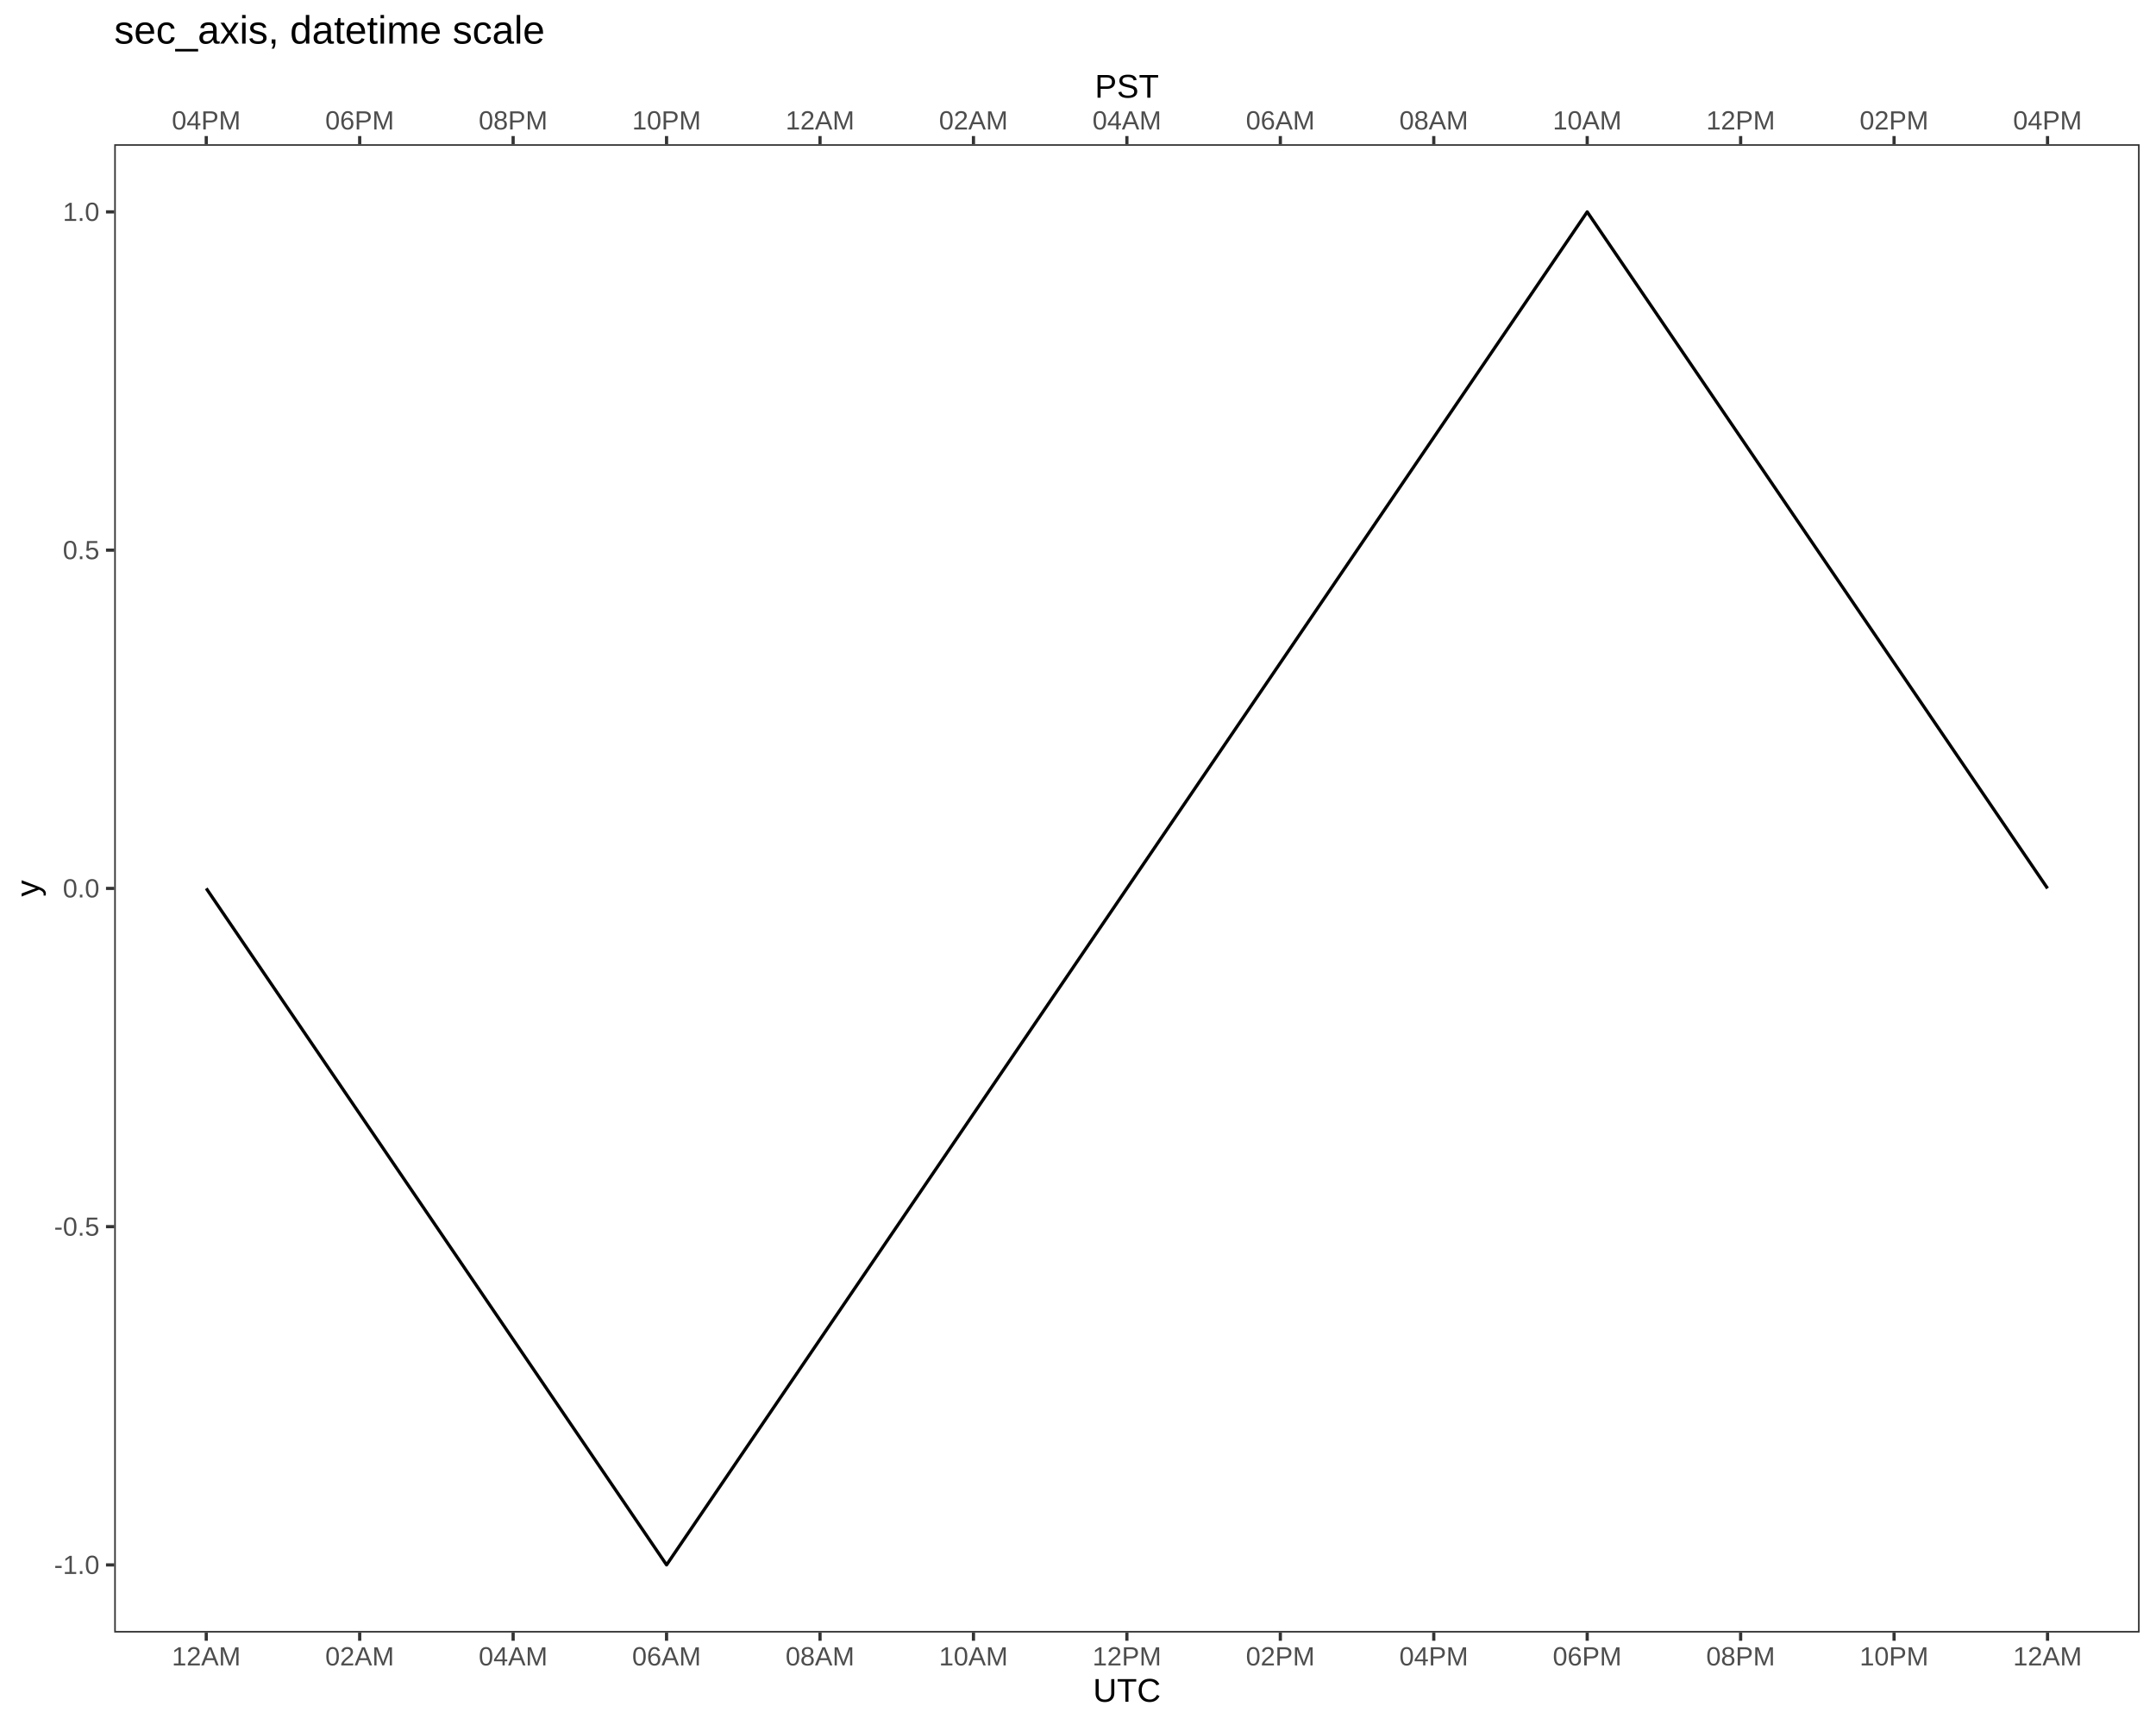
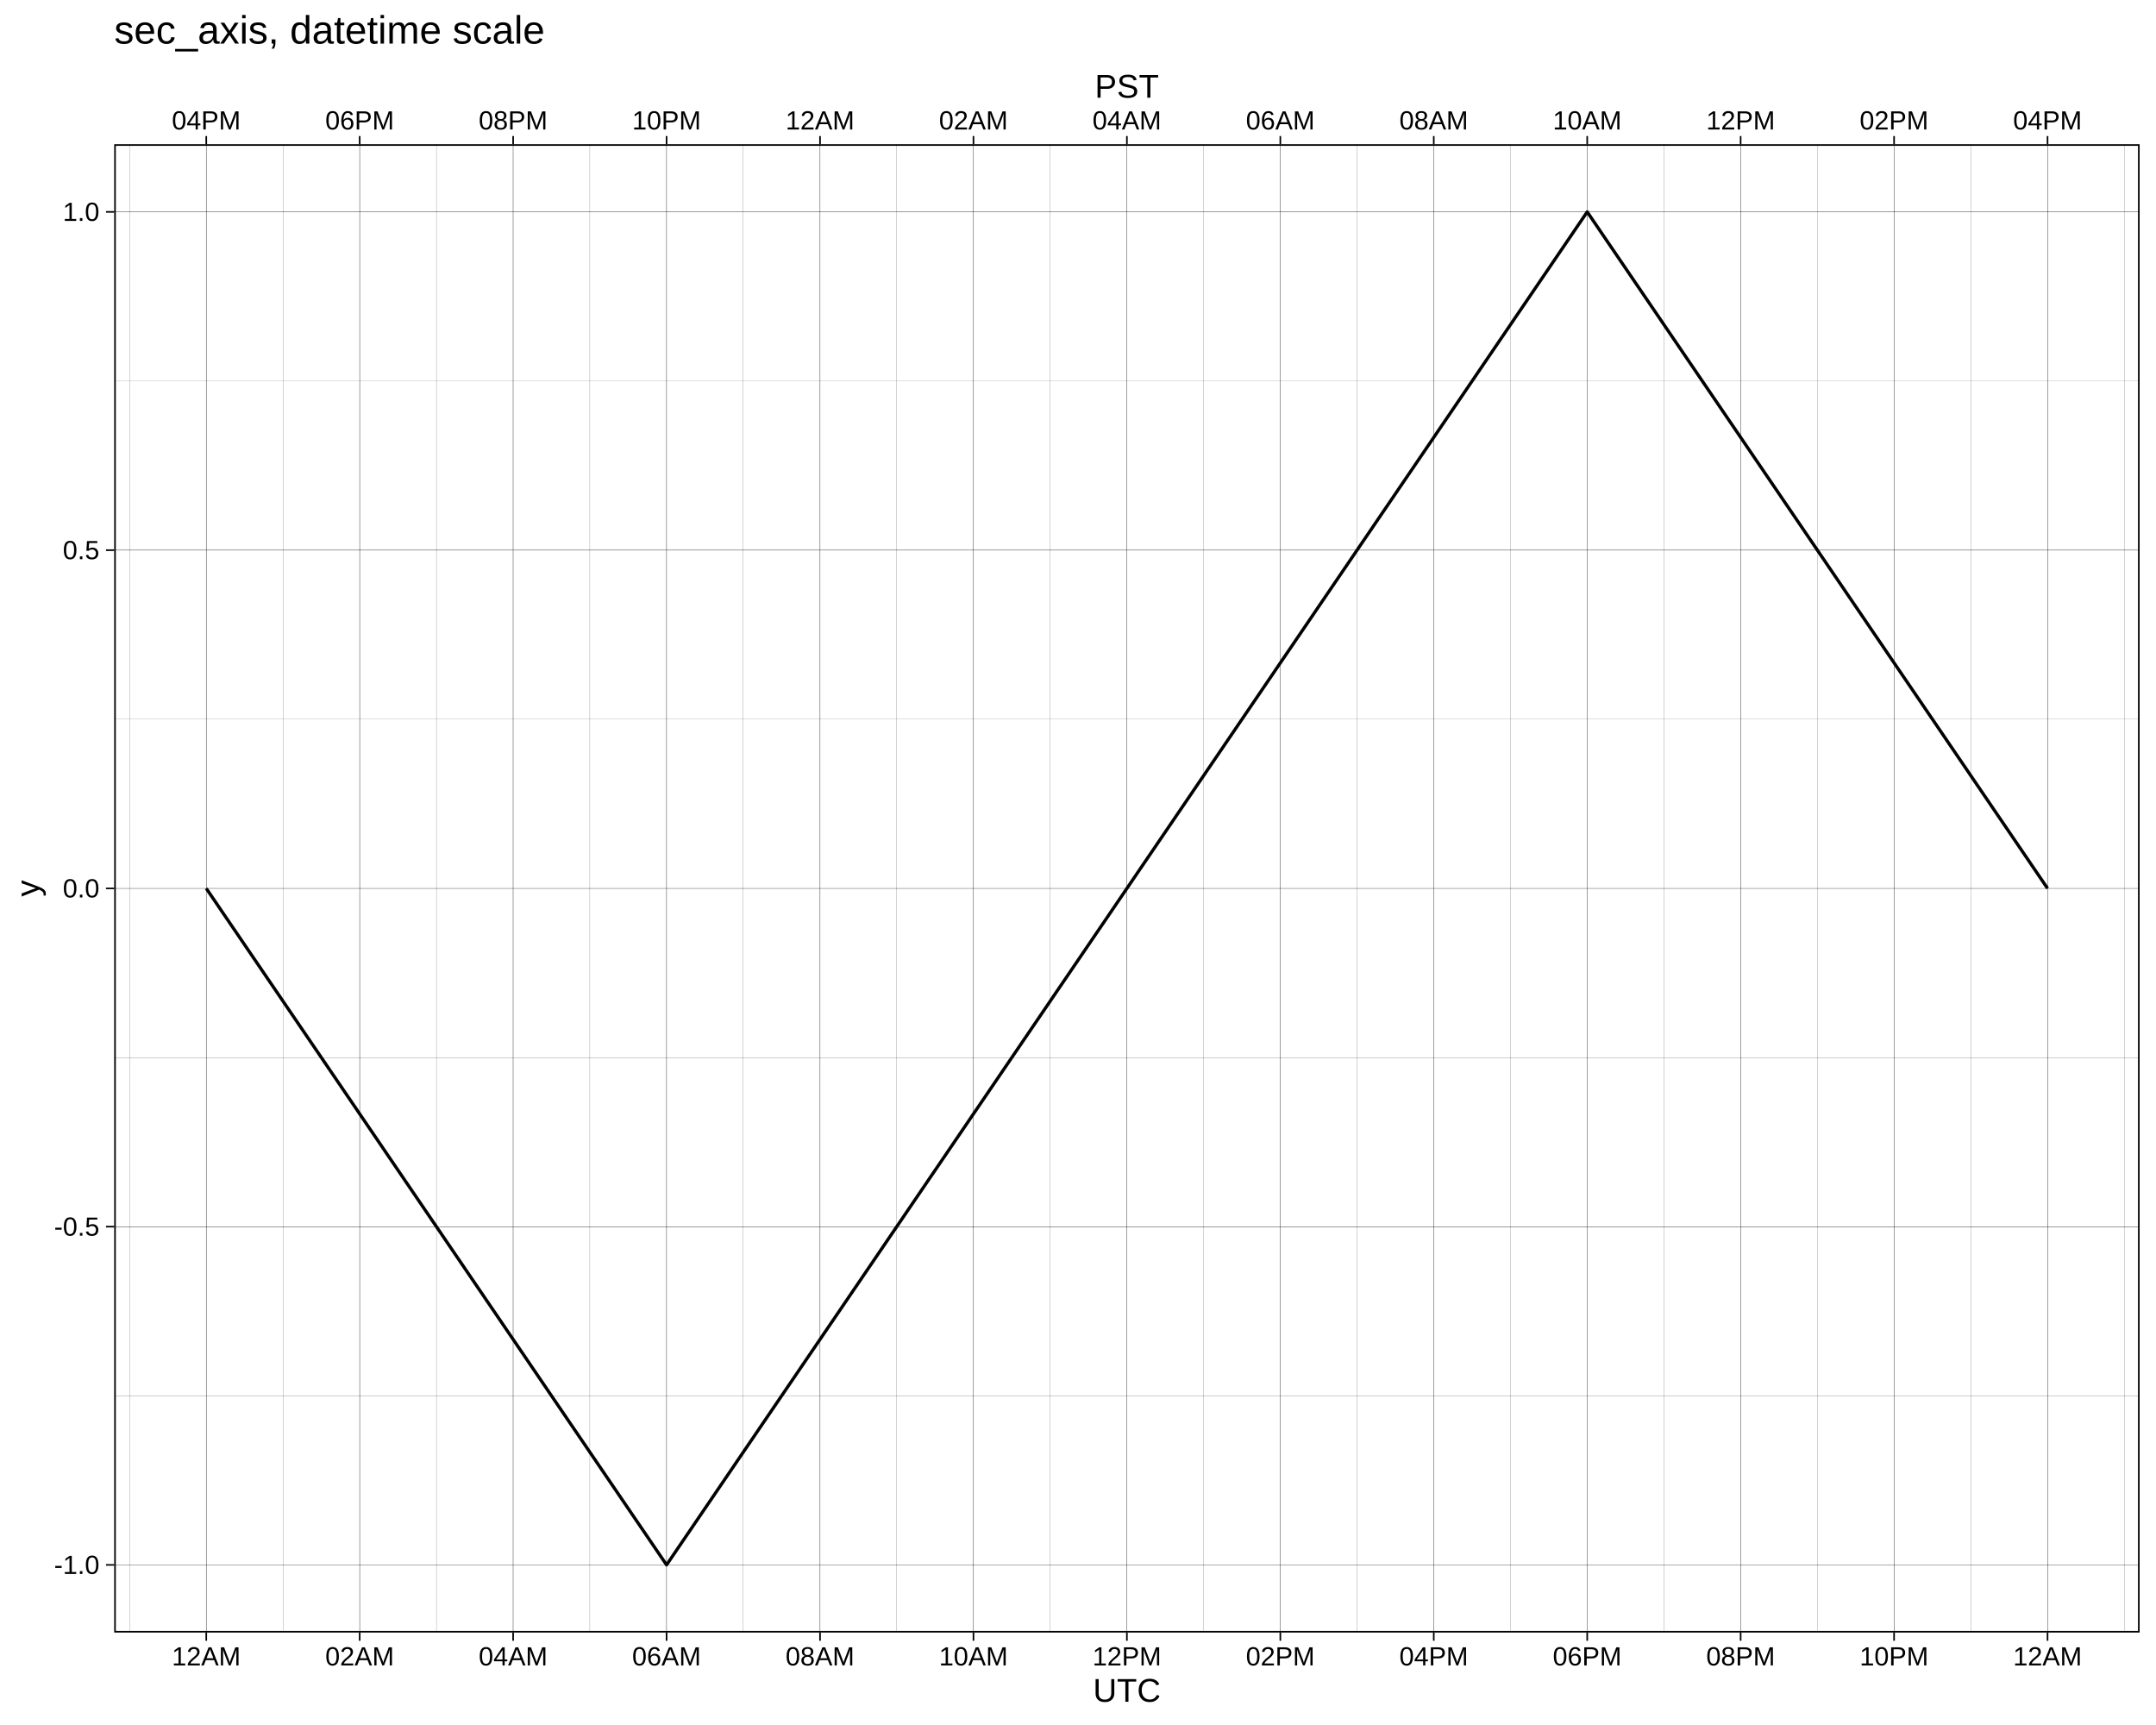
<svg xmlns="http://www.w3.org/2000/svg" viewBox="0 0 720.00 576.00">
  <defs>
    <style type="text/css">
    line, polyline, polygon, path, rect, circle {
      fill: none;
      stroke: #000000;
      stroke-linecap: round;
      stroke-linejoin: round;
      stroke-miterlimit: 10.00;
    }
  </style>
  </defs>
  <rect width="100%" height="100%" style="stroke: none; fill: #FFFFFF;" />
  <rect x="0.00" y="0.00" width="720.00" height="576.00" style="stroke-width: 1.07; stroke: #FFFFFF; fill: #FFFFFF;" />
  <defs>
    <clipPath id="cpMzguMTR8NzE0LjUyfDU0NS4xM3w0OC4xNg==">
      <rect x="38.14" y="48.16" width="676.39" height="496.97" />
    </clipPath>
  </defs>
  <rect x="38.14" y="48.16" width="676.39" height="496.97" style="stroke-width: 1.07; stroke: none; fill: #FFFFFF;" clip-path="url(#cpMzguMTR8NzE0LjUyfDU0NS4xM3w0OC4xNg==)" />
+   <polyline points="38.14,466.07 714.52,466.07 " style="stroke-width: 0.05; stroke-linecap: butt;" clip-path="url(#cpMzguMTR8NzE0LjUyfDU0NS4xM3w0OC4xNg==)" />
+   <polyline points="38.14,353.12 714.52,353.12 " style="stroke-width: 0.05; stroke-linecap: butt;" clip-path="url(#cpMzguMTR8NzE0LjUyfDU0NS4xM3w0OC4xNg==)" />
+   <polyline points="38.14,240.17 714.52,240.17 " style="stroke-width: 0.05; stroke-linecap: butt;" clip-path="url(#cpMzguMTR8NzE0LjUyfDU0NS4xM3w0OC4xNg==)" />
+   <polyline points="38.14,127.22 714.52,127.22 " style="stroke-width: 0.05; stroke-linecap: butt;" clip-path="url(#cpMzguMTR8NzE0LjUyfDU0NS4xM3w0OC4xNg==)" />
+   <polyline points="43.26,545.13 43.26,48.16 " style="stroke-width: 0.05; stroke-linecap: butt;" clip-path="url(#cpMzguMTR8NzE0LjUyfDU0NS4xM3w0OC4xNg==)" />
+   <polyline points="94.50,545.13 94.50,48.16 " style="stroke-width: 0.05; stroke-linecap: butt;" clip-path="url(#cpMzguMTR8NzE0LjUyfDU0NS4xM3w0OC4xNg==)" />
+   <polyline points="145.74,545.13 145.74,48.16 " style="stroke-width: 0.05; stroke-linecap: butt;" clip-path="url(#cpMzguMTR8NzE0LjUyfDU0NS4xM3w0OC4xNg==)" />
+   <polyline points="196.98,545.13 196.98,48.16 " style="stroke-width: 0.05; stroke-linecap: butt;" clip-path="url(#cpMzguMTR8NzE0LjUyfDU0NS4xM3w0OC4xNg==)" />
+   <polyline points="248.22,545.13 248.22,48.16 " style="stroke-width: 0.05; stroke-linecap: butt;" clip-path="url(#cpMzguMTR8NzE0LjUyfDU0NS4xM3w0OC4xNg==)" />
+   <polyline points="299.47,545.13 299.47,48.16 " style="stroke-width: 0.05; stroke-linecap: butt;" clip-path="url(#cpMzguMTR8NzE0LjUyfDU0NS4xM3w0OC4xNg==)" />
+   <polyline points="350.71,545.13 350.71,48.16 " style="stroke-width: 0.05; stroke-linecap: butt;" clip-path="url(#cpMzguMTR8NzE0LjUyfDU0NS4xM3w0OC4xNg==)" />
+   <polyline points="401.95,545.13 401.95,48.16 " style="stroke-width: 0.05; stroke-linecap: butt;" clip-path="url(#cpMzguMTR8NzE0LjUyfDU0NS4xM3w0OC4xNg==)" />
+   <polyline points="453.19,545.13 453.19,48.16 " style="stroke-width: 0.05; stroke-linecap: butt;" clip-path="url(#cpMzguMTR8NzE0LjUyfDU0NS4xM3w0OC4xNg==)" />
+   <polyline points="504.43,545.13 504.43,48.16 " style="stroke-width: 0.05; stroke-linecap: butt;" clip-path="url(#cpMzguMTR8NzE0LjUyfDU0NS4xM3w0OC4xNg==)" />
+   <polyline points="555.67,545.13 555.67,48.16 " style="stroke-width: 0.05; stroke-linecap: butt;" clip-path="url(#cpMzguMTR8NzE0LjUyfDU0NS4xM3w0OC4xNg==)" />
+   <polyline points="606.91,545.13 606.91,48.16 " style="stroke-width: 0.05; stroke-linecap: butt;" clip-path="url(#cpMzguMTR8NzE0LjUyfDU0NS4xM3w0OC4xNg==)" />
+   <polyline points="658.16,545.13 658.16,48.16 " style="stroke-width: 0.05; stroke-linecap: butt;" clip-path="url(#cpMzguMTR8NzE0LjUyfDU0NS4xM3w0OC4xNg==)" />
+   <polyline points="709.40,545.13 709.40,48.16 " style="stroke-width: 0.05; stroke-linecap: butt;" clip-path="url(#cpMzguMTR8NzE0LjUyfDU0NS4xM3w0OC4xNg==)" />
+   <polyline points="38.14,522.54 714.52,522.54 " style="stroke-width: 0.11; stroke-linecap: butt;" clip-path="url(#cpMzguMTR8NzE0LjUyfDU0NS4xM3w0OC4xNg==)" />
+   <polyline points="38.14,409.59 714.52,409.59 " style="stroke-width: 0.11; stroke-linecap: butt;" clip-path="url(#cpMzguMTR8NzE0LjUyfDU0NS4xM3w0OC4xNg==)" />
+   <polyline points="38.14,296.65 714.52,296.65 " style="stroke-width: 0.11; stroke-linecap: butt;" clip-path="url(#cpMzguMTR8NzE0LjUyfDU0NS4xM3w0OC4xNg==)" />
+   <polyline points="38.14,183.70 714.52,183.70 " style="stroke-width: 0.11; stroke-linecap: butt;" clip-path="url(#cpMzguMTR8NzE0LjUyfDU0NS4xM3w0OC4xNg==)" />
+   <polyline points="38.14,70.75 714.52,70.75 " style="stroke-width: 0.11; stroke-linecap: butt;" clip-path="url(#cpMzguMTR8NzE0LjUyfDU0NS4xM3w0OC4xNg==)" />
+   <polyline points="68.88,545.13 68.88,48.16 " style="stroke-width: 0.11; stroke-linecap: butt;" clip-path="url(#cpMzguMTR8NzE0LjUyfDU0NS4xM3w0OC4xNg==)" />
+   <polyline points="120.12,545.13 120.12,48.16 " style="stroke-width: 0.11; stroke-linecap: butt;" clip-path="url(#cpMzguMTR8NzE0LjUyfDU0NS4xM3w0OC4xNg==)" />
+   <polyline points="171.36,545.13 171.36,48.16 " style="stroke-width: 0.11; stroke-linecap: butt;" clip-path="url(#cpMzguMTR8NzE0LjUyfDU0NS4xM3w0OC4xNg==)" />
+   <polyline points="222.60,545.13 222.60,48.16 " style="stroke-width: 0.11; stroke-linecap: butt;" clip-path="url(#cpMzguMTR8NzE0LjUyfDU0NS4xM3w0OC4xNg==)" />
+   <polyline points="273.85,545.13 273.85,48.16 " style="stroke-width: 0.11; stroke-linecap: butt;" clip-path="url(#cpMzguMTR8NzE0LjUyfDU0NS4xM3w0OC4xNg==)" />
+   <polyline points="325.09,545.13 325.09,48.16 " style="stroke-width: 0.11; stroke-linecap: butt;" clip-path="url(#cpMzguMTR8NzE0LjUyfDU0NS4xM3w0OC4xNg==)" />
+   <polyline points="376.33,545.13 376.33,48.16 " style="stroke-width: 0.11; stroke-linecap: butt;" clip-path="url(#cpMzguMTR8NzE0LjUyfDU0NS4xM3w0OC4xNg==)" />
+   <polyline points="427.57,545.13 427.57,48.16 " style="stroke-width: 0.11; stroke-linecap: butt;" clip-path="url(#cpMzguMTR8NzE0LjUyfDU0NS4xM3w0OC4xNg==)" />
+   <polyline points="478.81,545.13 478.81,48.16 " style="stroke-width: 0.11; stroke-linecap: butt;" clip-path="url(#cpMzguMTR8NzE0LjUyfDU0NS4xM3w0OC4xNg==)" />
+   <polyline points="530.05,545.13 530.05,48.16 " style="stroke-width: 0.11; stroke-linecap: butt;" clip-path="url(#cpMzguMTR8NzE0LjUyfDU0NS4xM3w0OC4xNg==)" />
+   <polyline points="581.29,545.13 581.29,48.16 " style="stroke-width: 0.11; stroke-linecap: butt;" clip-path="url(#cpMzguMTR8NzE0LjUyfDU0NS4xM3w0OC4xNg==)" />
+   <polyline points="632.53,545.13 632.53,48.16 " style="stroke-width: 0.11; stroke-linecap: butt;" clip-path="url(#cpMzguMTR8NzE0LjUyfDU0NS4xM3w0OC4xNg==)" />
+   <polyline points="683.78,545.13 683.78,48.16 " style="stroke-width: 0.11; stroke-linecap: butt;" clip-path="url(#cpMzguMTR8NzE0LjUyfDU0NS4xM3w0OC4xNg==)" />
  <polyline points="68.88,296.65 222.60,522.54 376.33,296.65 530.05,70.75 683.78,296.65 " style="stroke-width: 1.07; stroke-linecap: butt;" clip-path="url(#cpMzguMTR8NzE0LjUyfDU0NS4xM3w0OC4xNg==)" />
-   <rect x="38.14" y="48.16" width="676.39" height="496.97" style="stroke-width: 1.07; stroke: #333333;" clip-path="url(#cpMzguMTR8NzE0LjUyfDU0NS4xM3w0OC4xNg==)" />
+   <rect x="38.14" y="48.16" width="676.39" height="496.97" style="stroke-width: 1.07;" clip-path="url(#cpMzguMTR8NzE0LjUyfDU0NS4xM3w0OC4xNg==)" />
  <defs>
    <clipPath id="cpMC4wMHw3MjAuMDB8NTc2LjAwfDAuMDA=">
      <rect x="0.00" y="0.00" width="720.00" height="576.00" />
    </clipPath>
  </defs>
  <g clip-path="url(#cpMC4wMHw3MjAuMDB8NTc2LjAwfDAuMDA=)">
-     <text x="57.39" y="43.23" style="font-size: 8.80px; fill: #4D4D4D; font-family: Liberation Sans;" textLength="22.98px" lengthAdjust="spacingAndGlyphs">04PM</text>
-   </g>
-   <g clip-path="url(#cpMC4wMHw3MjAuMDB8NTc2LjAwfDAuMDA=)">
-     <text x="108.63" y="43.23" style="font-size: 8.80px; fill: #4D4D4D; font-family: Liberation Sans;" textLength="22.98px" lengthAdjust="spacingAndGlyphs">06PM</text>
-   </g>
-   <g clip-path="url(#cpMC4wMHw3MjAuMDB8NTc2LjAwfDAuMDA=)">
-     <text x="159.87" y="43.23" style="font-size: 8.80px; fill: #4D4D4D; font-family: Liberation Sans;" textLength="22.98px" lengthAdjust="spacingAndGlyphs">08PM</text>
-   </g>
-   <g clip-path="url(#cpMC4wMHw3MjAuMDB8NTc2LjAwfDAuMDA=)">
-     <text x="211.11" y="43.23" style="font-size: 8.80px; fill: #4D4D4D; font-family: Liberation Sans;" textLength="22.98px" lengthAdjust="spacingAndGlyphs">10PM</text>
-   </g>
-   <g clip-path="url(#cpMC4wMHw3MjAuMDB8NTc2LjAwfDAuMDA=)">
-     <text x="262.35" y="43.23" style="font-size: 8.80px; fill: #4D4D4D; font-family: Liberation Sans;" textLength="22.98px" lengthAdjust="spacingAndGlyphs">12AM</text>
-   </g>
-   <g clip-path="url(#cpMC4wMHw3MjAuMDB8NTc2LjAwfDAuMDA=)">
-     <text x="313.59" y="43.23" style="font-size: 8.80px; fill: #4D4D4D; font-family: Liberation Sans;" textLength="22.98px" lengthAdjust="spacingAndGlyphs">02AM</text>
-   </g>
-   <g clip-path="url(#cpMC4wMHw3MjAuMDB8NTc2LjAwfDAuMDA=)">
-     <text x="364.84" y="43.23" style="font-size: 8.80px; fill: #4D4D4D; font-family: Liberation Sans;" textLength="22.98px" lengthAdjust="spacingAndGlyphs">04AM</text>
-   </g>
-   <g clip-path="url(#cpMC4wMHw3MjAuMDB8NTc2LjAwfDAuMDA=)">
-     <text x="416.08" y="43.23" style="font-size: 8.80px; fill: #4D4D4D; font-family: Liberation Sans;" textLength="22.98px" lengthAdjust="spacingAndGlyphs">06AM</text>
-   </g>
-   <g clip-path="url(#cpMC4wMHw3MjAuMDB8NTc2LjAwfDAuMDA=)">
-     <text x="467.32" y="43.23" style="font-size: 8.80px; fill: #4D4D4D; font-family: Liberation Sans;" textLength="22.98px" lengthAdjust="spacingAndGlyphs">08AM</text>
-   </g>
-   <g clip-path="url(#cpMC4wMHw3MjAuMDB8NTc2LjAwfDAuMDA=)">
-     <text x="518.56" y="43.23" style="font-size: 8.80px; fill: #4D4D4D; font-family: Liberation Sans;" textLength="22.98px" lengthAdjust="spacingAndGlyphs">10AM</text>
-   </g>
-   <g clip-path="url(#cpMC4wMHw3MjAuMDB8NTc2LjAwfDAuMDA=)">
-     <text x="569.80" y="43.23" style="font-size: 8.80px; fill: #4D4D4D; font-family: Liberation Sans;" textLength="22.98px" lengthAdjust="spacingAndGlyphs">12PM</text>
-   </g>
-   <g clip-path="url(#cpMC4wMHw3MjAuMDB8NTc2LjAwfDAuMDA=)">
-     <text x="621.04" y="43.23" style="font-size: 8.80px; fill: #4D4D4D; font-family: Liberation Sans;" textLength="22.98px" lengthAdjust="spacingAndGlyphs">02PM</text>
-   </g>
-   <g clip-path="url(#cpMC4wMHw3MjAuMDB8NTc2LjAwfDAuMDA=)">
-     <text x="672.28" y="43.23" style="font-size: 8.80px; fill: #4D4D4D; font-family: Liberation Sans;" textLength="22.98px" lengthAdjust="spacingAndGlyphs">04PM</text>
-   </g>
-   <polyline points="68.88,48.16 68.88,45.42 " style="stroke-width: 1.07; stroke: #333333; stroke-linecap: butt;" clip-path="url(#cpMC4wMHw3MjAuMDB8NTc2LjAwfDAuMDA=)" />
-   <polyline points="120.12,48.16 120.12,45.42 " style="stroke-width: 1.07; stroke: #333333; stroke-linecap: butt;" clip-path="url(#cpMC4wMHw3MjAuMDB8NTc2LjAwfDAuMDA=)" />
-   <polyline points="171.36,48.16 171.36,45.42 " style="stroke-width: 1.07; stroke: #333333; stroke-linecap: butt;" clip-path="url(#cpMC4wMHw3MjAuMDB8NTc2LjAwfDAuMDA=)" />
-   <polyline points="222.60,48.16 222.60,45.42 " style="stroke-width: 1.07; stroke: #333333; stroke-linecap: butt;" clip-path="url(#cpMC4wMHw3MjAuMDB8NTc2LjAwfDAuMDA=)" />
-   <polyline points="273.85,48.16 273.85,45.42 " style="stroke-width: 1.07; stroke: #333333; stroke-linecap: butt;" clip-path="url(#cpMC4wMHw3MjAuMDB8NTc2LjAwfDAuMDA=)" />
-   <polyline points="325.09,48.16 325.09,45.42 " style="stroke-width: 1.07; stroke: #333333; stroke-linecap: butt;" clip-path="url(#cpMC4wMHw3MjAuMDB8NTc2LjAwfDAuMDA=)" />
-   <polyline points="376.33,48.16 376.33,45.42 " style="stroke-width: 1.07; stroke: #333333; stroke-linecap: butt;" clip-path="url(#cpMC4wMHw3MjAuMDB8NTc2LjAwfDAuMDA=)" />
-   <polyline points="427.57,48.16 427.57,45.42 " style="stroke-width: 1.07; stroke: #333333; stroke-linecap: butt;" clip-path="url(#cpMC4wMHw3MjAuMDB8NTc2LjAwfDAuMDA=)" />
-   <polyline points="478.81,48.16 478.81,45.42 " style="stroke-width: 1.07; stroke: #333333; stroke-linecap: butt;" clip-path="url(#cpMC4wMHw3MjAuMDB8NTc2LjAwfDAuMDA=)" />
-   <polyline points="530.05,48.16 530.05,45.42 " style="stroke-width: 1.07; stroke: #333333; stroke-linecap: butt;" clip-path="url(#cpMC4wMHw3MjAuMDB8NTc2LjAwfDAuMDA=)" />
-   <polyline points="581.29,48.16 581.29,45.42 " style="stroke-width: 1.07; stroke: #333333; stroke-linecap: butt;" clip-path="url(#cpMC4wMHw3MjAuMDB8NTc2LjAwfDAuMDA=)" />
-   <polyline points="632.53,48.16 632.53,45.42 " style="stroke-width: 1.07; stroke: #333333; stroke-linecap: butt;" clip-path="url(#cpMC4wMHw3MjAuMDB8NTc2LjAwfDAuMDA=)" />
-   <polyline points="683.78,48.16 683.78,45.42 " style="stroke-width: 1.07; stroke: #333333; stroke-linecap: butt;" clip-path="url(#cpMC4wMHw3MjAuMDB8NTc2LjAwfDAuMDA=)" />
-   <g clip-path="url(#cpMC4wMHw3MjAuMDB8NTc2LjAwfDAuMDA=)">
-     <text x="18.06" y="525.56" style="font-size: 8.80px; fill: #4D4D4D; font-family: Liberation Sans;" textLength="15.14px" lengthAdjust="spacingAndGlyphs">-1.0</text>
-   </g>
-   <g clip-path="url(#cpMC4wMHw3MjAuMDB8NTc2LjAwfDAuMDA=)">
-     <text x="18.06" y="412.62" style="font-size: 8.80px; fill: #4D4D4D; font-family: Liberation Sans;" textLength="15.14px" lengthAdjust="spacingAndGlyphs">-0.5</text>
-   </g>
-   <g clip-path="url(#cpMC4wMHw3MjAuMDB8NTc2LjAwfDAuMDA=)">
-     <text x="20.98" y="299.67" style="font-size: 8.80px; fill: #4D4D4D; font-family: Liberation Sans;" textLength="12.22px" lengthAdjust="spacingAndGlyphs">0.0</text>
-   </g>
-   <g clip-path="url(#cpMC4wMHw3MjAuMDB8NTc2LjAwfDAuMDA=)">
-     <text x="20.98" y="186.72" style="font-size: 8.80px; fill: #4D4D4D; font-family: Liberation Sans;" textLength="12.22px" lengthAdjust="spacingAndGlyphs">0.5</text>
-   </g>
-   <g clip-path="url(#cpMC4wMHw3MjAuMDB8NTc2LjAwfDAuMDA=)">
-     <text x="20.98" y="73.77" style="font-size: 8.80px; fill: #4D4D4D; font-family: Liberation Sans;" textLength="12.22px" lengthAdjust="spacingAndGlyphs">1.0</text>
-   </g>
-   <polyline points="35.40,522.54 38.14,522.54 " style="stroke-width: 1.07; stroke: #333333; stroke-linecap: butt;" clip-path="url(#cpMC4wMHw3MjAuMDB8NTc2LjAwfDAuMDA=)" />
-   <polyline points="35.40,409.59 38.14,409.59 " style="stroke-width: 1.07; stroke: #333333; stroke-linecap: butt;" clip-path="url(#cpMC4wMHw3MjAuMDB8NTc2LjAwfDAuMDA=)" />
-   <polyline points="35.40,296.65 38.14,296.65 " style="stroke-width: 1.07; stroke: #333333; stroke-linecap: butt;" clip-path="url(#cpMC4wMHw3MjAuMDB8NTc2LjAwfDAuMDA=)" />
-   <polyline points="35.40,183.70 38.14,183.70 " style="stroke-width: 1.07; stroke: #333333; stroke-linecap: butt;" clip-path="url(#cpMC4wMHw3MjAuMDB8NTc2LjAwfDAuMDA=)" />
-   <polyline points="35.40,70.75 38.14,70.75 " style="stroke-width: 1.07; stroke: #333333; stroke-linecap: butt;" clip-path="url(#cpMC4wMHw3MjAuMDB8NTc2LjAwfDAuMDA=)" />
-   <polyline points="68.88,547.87 68.88,545.13 " style="stroke-width: 1.07; stroke: #333333; stroke-linecap: butt;" clip-path="url(#cpMC4wMHw3MjAuMDB8NTc2LjAwfDAuMDA=)" />
-   <polyline points="120.12,547.87 120.12,545.13 " style="stroke-width: 1.07; stroke: #333333; stroke-linecap: butt;" clip-path="url(#cpMC4wMHw3MjAuMDB8NTc2LjAwfDAuMDA=)" />
-   <polyline points="171.36,547.87 171.36,545.13 " style="stroke-width: 1.07; stroke: #333333; stroke-linecap: butt;" clip-path="url(#cpMC4wMHw3MjAuMDB8NTc2LjAwfDAuMDA=)" />
-   <polyline points="222.60,547.87 222.60,545.13 " style="stroke-width: 1.07; stroke: #333333; stroke-linecap: butt;" clip-path="url(#cpMC4wMHw3MjAuMDB8NTc2LjAwfDAuMDA=)" />
-   <polyline points="273.85,547.87 273.85,545.13 " style="stroke-width: 1.07; stroke: #333333; stroke-linecap: butt;" clip-path="url(#cpMC4wMHw3MjAuMDB8NTc2LjAwfDAuMDA=)" />
-   <polyline points="325.09,547.87 325.09,545.13 " style="stroke-width: 1.07; stroke: #333333; stroke-linecap: butt;" clip-path="url(#cpMC4wMHw3MjAuMDB8NTc2LjAwfDAuMDA=)" />
-   <polyline points="376.33,547.87 376.33,545.13 " style="stroke-width: 1.07; stroke: #333333; stroke-linecap: butt;" clip-path="url(#cpMC4wMHw3MjAuMDB8NTc2LjAwfDAuMDA=)" />
-   <polyline points="427.57,547.87 427.57,545.13 " style="stroke-width: 1.07; stroke: #333333; stroke-linecap: butt;" clip-path="url(#cpMC4wMHw3MjAuMDB8NTc2LjAwfDAuMDA=)" />
-   <polyline points="478.81,547.87 478.81,545.13 " style="stroke-width: 1.07; stroke: #333333; stroke-linecap: butt;" clip-path="url(#cpMC4wMHw3MjAuMDB8NTc2LjAwfDAuMDA=)" />
-   <polyline points="530.05,547.87 530.05,545.13 " style="stroke-width: 1.07; stroke: #333333; stroke-linecap: butt;" clip-path="url(#cpMC4wMHw3MjAuMDB8NTc2LjAwfDAuMDA=)" />
-   <polyline points="581.29,547.87 581.29,545.13 " style="stroke-width: 1.07; stroke: #333333; stroke-linecap: butt;" clip-path="url(#cpMC4wMHw3MjAuMDB8NTc2LjAwfDAuMDA=)" />
-   <polyline points="632.53,547.87 632.53,545.13 " style="stroke-width: 1.07; stroke: #333333; stroke-linecap: butt;" clip-path="url(#cpMC4wMHw3MjAuMDB8NTc2LjAwfDAuMDA=)" />
-   <polyline points="683.78,547.87 683.78,545.13 " style="stroke-width: 1.07; stroke: #333333; stroke-linecap: butt;" clip-path="url(#cpMC4wMHw3MjAuMDB8NTc2LjAwfDAuMDA=)" />
-   <g clip-path="url(#cpMC4wMHw3MjAuMDB8NTc2LjAwfDAuMDA=)">
-     <text x="57.39" y="556.11" style="font-size: 8.80px; fill: #4D4D4D; font-family: Liberation Sans;" textLength="22.98px" lengthAdjust="spacingAndGlyphs">12AM</text>
-   </g>
-   <g clip-path="url(#cpMC4wMHw3MjAuMDB8NTc2LjAwfDAuMDA=)">
-     <text x="108.63" y="556.11" style="font-size: 8.80px; fill: #4D4D4D; font-family: Liberation Sans;" textLength="22.98px" lengthAdjust="spacingAndGlyphs">02AM</text>
-   </g>
-   <g clip-path="url(#cpMC4wMHw3MjAuMDB8NTc2LjAwfDAuMDA=)">
-     <text x="159.87" y="556.11" style="font-size: 8.80px; fill: #4D4D4D; font-family: Liberation Sans;" textLength="22.98px" lengthAdjust="spacingAndGlyphs">04AM</text>
-   </g>
-   <g clip-path="url(#cpMC4wMHw3MjAuMDB8NTc2LjAwfDAuMDA=)">
-     <text x="211.11" y="556.11" style="font-size: 8.80px; fill: #4D4D4D; font-family: Liberation Sans;" textLength="22.98px" lengthAdjust="spacingAndGlyphs">06AM</text>
-   </g>
-   <g clip-path="url(#cpMC4wMHw3MjAuMDB8NTc2LjAwfDAuMDA=)">
-     <text x="262.35" y="556.11" style="font-size: 8.80px; fill: #4D4D4D; font-family: Liberation Sans;" textLength="22.98px" lengthAdjust="spacingAndGlyphs">08AM</text>
-   </g>
-   <g clip-path="url(#cpMC4wMHw3MjAuMDB8NTc2LjAwfDAuMDA=)">
-     <text x="313.59" y="556.11" style="font-size: 8.80px; fill: #4D4D4D; font-family: Liberation Sans;" textLength="22.98px" lengthAdjust="spacingAndGlyphs">10AM</text>
-   </g>
-   <g clip-path="url(#cpMC4wMHw3MjAuMDB8NTc2LjAwfDAuMDA=)">
-     <text x="364.84" y="556.11" style="font-size: 8.80px; fill: #4D4D4D; font-family: Liberation Sans;" textLength="22.98px" lengthAdjust="spacingAndGlyphs">12PM</text>
-   </g>
-   <g clip-path="url(#cpMC4wMHw3MjAuMDB8NTc2LjAwfDAuMDA=)">
-     <text x="416.08" y="556.11" style="font-size: 8.80px; fill: #4D4D4D; font-family: Liberation Sans;" textLength="22.98px" lengthAdjust="spacingAndGlyphs">02PM</text>
-   </g>
-   <g clip-path="url(#cpMC4wMHw3MjAuMDB8NTc2LjAwfDAuMDA=)">
-     <text x="467.32" y="556.11" style="font-size: 8.80px; fill: #4D4D4D; font-family: Liberation Sans;" textLength="22.98px" lengthAdjust="spacingAndGlyphs">04PM</text>
-   </g>
-   <g clip-path="url(#cpMC4wMHw3MjAuMDB8NTc2LjAwfDAuMDA=)">
-     <text x="518.56" y="556.11" style="font-size: 8.80px; fill: #4D4D4D; font-family: Liberation Sans;" textLength="22.98px" lengthAdjust="spacingAndGlyphs">06PM</text>
-   </g>
-   <g clip-path="url(#cpMC4wMHw3MjAuMDB8NTc2LjAwfDAuMDA=)">
-     <text x="569.80" y="556.11" style="font-size: 8.80px; fill: #4D4D4D; font-family: Liberation Sans;" textLength="22.98px" lengthAdjust="spacingAndGlyphs">08PM</text>
-   </g>
-   <g clip-path="url(#cpMC4wMHw3MjAuMDB8NTc2LjAwfDAuMDA=)">
-     <text x="621.04" y="556.11" style="font-size: 8.80px; fill: #4D4D4D; font-family: Liberation Sans;" textLength="22.98px" lengthAdjust="spacingAndGlyphs">10PM</text>
-   </g>
-   <g clip-path="url(#cpMC4wMHw3MjAuMDB8NTc2LjAwfDAuMDA=)">
-     <text x="672.28" y="556.11" style="font-size: 8.80px; fill: #4D4D4D; font-family: Liberation Sans;" textLength="22.98px" lengthAdjust="spacingAndGlyphs">12AM</text>
+     <text x="57.39" y="43.23" style="font-size: 8.80px; font-family: Liberation Sans;" textLength="22.98px" lengthAdjust="spacingAndGlyphs">04PM</text>
+   </g>
+   <g clip-path="url(#cpMC4wMHw3MjAuMDB8NTc2LjAwfDAuMDA=)">
+     <text x="108.63" y="43.23" style="font-size: 8.80px; font-family: Liberation Sans;" textLength="22.98px" lengthAdjust="spacingAndGlyphs">06PM</text>
+   </g>
+   <g clip-path="url(#cpMC4wMHw3MjAuMDB8NTc2LjAwfDAuMDA=)">
+     <text x="159.87" y="43.23" style="font-size: 8.80px; font-family: Liberation Sans;" textLength="22.98px" lengthAdjust="spacingAndGlyphs">08PM</text>
+   </g>
+   <g clip-path="url(#cpMC4wMHw3MjAuMDB8NTc2LjAwfDAuMDA=)">
+     <text x="211.11" y="43.23" style="font-size: 8.80px; font-family: Liberation Sans;" textLength="22.98px" lengthAdjust="spacingAndGlyphs">10PM</text>
+   </g>
+   <g clip-path="url(#cpMC4wMHw3MjAuMDB8NTc2LjAwfDAuMDA=)">
+     <text x="262.35" y="43.23" style="font-size: 8.80px; font-family: Liberation Sans;" textLength="22.98px" lengthAdjust="spacingAndGlyphs">12AM</text>
+   </g>
+   <g clip-path="url(#cpMC4wMHw3MjAuMDB8NTc2LjAwfDAuMDA=)">
+     <text x="313.59" y="43.23" style="font-size: 8.80px; font-family: Liberation Sans;" textLength="22.98px" lengthAdjust="spacingAndGlyphs">02AM</text>
+   </g>
+   <g clip-path="url(#cpMC4wMHw3MjAuMDB8NTc2LjAwfDAuMDA=)">
+     <text x="364.84" y="43.23" style="font-size: 8.80px; font-family: Liberation Sans;" textLength="22.98px" lengthAdjust="spacingAndGlyphs">04AM</text>
+   </g>
+   <g clip-path="url(#cpMC4wMHw3MjAuMDB8NTc2LjAwfDAuMDA=)">
+     <text x="416.08" y="43.23" style="font-size: 8.80px; font-family: Liberation Sans;" textLength="22.98px" lengthAdjust="spacingAndGlyphs">06AM</text>
+   </g>
+   <g clip-path="url(#cpMC4wMHw3MjAuMDB8NTc2LjAwfDAuMDA=)">
+     <text x="467.32" y="43.23" style="font-size: 8.80px; font-family: Liberation Sans;" textLength="22.98px" lengthAdjust="spacingAndGlyphs">08AM</text>
+   </g>
+   <g clip-path="url(#cpMC4wMHw3MjAuMDB8NTc2LjAwfDAuMDA=)">
+     <text x="518.56" y="43.23" style="font-size: 8.80px; font-family: Liberation Sans;" textLength="22.98px" lengthAdjust="spacingAndGlyphs">10AM</text>
+   </g>
+   <g clip-path="url(#cpMC4wMHw3MjAuMDB8NTc2LjAwfDAuMDA=)">
+     <text x="569.80" y="43.23" style="font-size: 8.80px; font-family: Liberation Sans;" textLength="22.98px" lengthAdjust="spacingAndGlyphs">12PM</text>
+   </g>
+   <g clip-path="url(#cpMC4wMHw3MjAuMDB8NTc2LjAwfDAuMDA=)">
+     <text x="621.04" y="43.23" style="font-size: 8.80px; font-family: Liberation Sans;" textLength="22.98px" lengthAdjust="spacingAndGlyphs">02PM</text>
+   </g>
+   <g clip-path="url(#cpMC4wMHw3MjAuMDB8NTc2LjAwfDAuMDA=)">
+     <text x="672.28" y="43.23" style="font-size: 8.80px; font-family: Liberation Sans;" textLength="22.98px" lengthAdjust="spacingAndGlyphs">04PM</text>
+   </g>
+   <polyline points="68.88,48.16 68.88,45.42 " style="stroke-width: 0.53; stroke-linecap: butt;" clip-path="url(#cpMC4wMHw3MjAuMDB8NTc2LjAwfDAuMDA=)" />
+   <polyline points="120.12,48.16 120.12,45.42 " style="stroke-width: 0.53; stroke-linecap: butt;" clip-path="url(#cpMC4wMHw3MjAuMDB8NTc2LjAwfDAuMDA=)" />
+   <polyline points="171.36,48.16 171.36,45.42 " style="stroke-width: 0.53; stroke-linecap: butt;" clip-path="url(#cpMC4wMHw3MjAuMDB8NTc2LjAwfDAuMDA=)" />
+   <polyline points="222.60,48.16 222.60,45.42 " style="stroke-width: 0.53; stroke-linecap: butt;" clip-path="url(#cpMC4wMHw3MjAuMDB8NTc2LjAwfDAuMDA=)" />
+   <polyline points="273.85,48.16 273.85,45.42 " style="stroke-width: 0.53; stroke-linecap: butt;" clip-path="url(#cpMC4wMHw3MjAuMDB8NTc2LjAwfDAuMDA=)" />
+   <polyline points="325.09,48.16 325.09,45.42 " style="stroke-width: 0.53; stroke-linecap: butt;" clip-path="url(#cpMC4wMHw3MjAuMDB8NTc2LjAwfDAuMDA=)" />
+   <polyline points="376.33,48.16 376.33,45.42 " style="stroke-width: 0.53; stroke-linecap: butt;" clip-path="url(#cpMC4wMHw3MjAuMDB8NTc2LjAwfDAuMDA=)" />
+   <polyline points="427.57,48.16 427.57,45.42 " style="stroke-width: 0.53; stroke-linecap: butt;" clip-path="url(#cpMC4wMHw3MjAuMDB8NTc2LjAwfDAuMDA=)" />
+   <polyline points="478.81,48.16 478.81,45.42 " style="stroke-width: 0.53; stroke-linecap: butt;" clip-path="url(#cpMC4wMHw3MjAuMDB8NTc2LjAwfDAuMDA=)" />
+   <polyline points="530.05,48.16 530.05,45.42 " style="stroke-width: 0.53; stroke-linecap: butt;" clip-path="url(#cpMC4wMHw3MjAuMDB8NTc2LjAwfDAuMDA=)" />
+   <polyline points="581.29,48.16 581.29,45.42 " style="stroke-width: 0.53; stroke-linecap: butt;" clip-path="url(#cpMC4wMHw3MjAuMDB8NTc2LjAwfDAuMDA=)" />
+   <polyline points="632.53,48.16 632.53,45.42 " style="stroke-width: 0.53; stroke-linecap: butt;" clip-path="url(#cpMC4wMHw3MjAuMDB8NTc2LjAwfDAuMDA=)" />
+   <polyline points="683.78,48.16 683.78,45.42 " style="stroke-width: 0.53; stroke-linecap: butt;" clip-path="url(#cpMC4wMHw3MjAuMDB8NTc2LjAwfDAuMDA=)" />
+   <g clip-path="url(#cpMC4wMHw3MjAuMDB8NTc2LjAwfDAuMDA=)">
+     <text x="18.06" y="525.56" style="font-size: 8.80px; font-family: Liberation Sans;" textLength="15.14px" lengthAdjust="spacingAndGlyphs">-1.0</text>
+   </g>
+   <g clip-path="url(#cpMC4wMHw3MjAuMDB8NTc2LjAwfDAuMDA=)">
+     <text x="18.06" y="412.62" style="font-size: 8.80px; font-family: Liberation Sans;" textLength="15.14px" lengthAdjust="spacingAndGlyphs">-0.5</text>
+   </g>
+   <g clip-path="url(#cpMC4wMHw3MjAuMDB8NTc2LjAwfDAuMDA=)">
+     <text x="20.98" y="299.67" style="font-size: 8.80px; font-family: Liberation Sans;" textLength="12.22px" lengthAdjust="spacingAndGlyphs">0.0</text>
+   </g>
+   <g clip-path="url(#cpMC4wMHw3MjAuMDB8NTc2LjAwfDAuMDA=)">
+     <text x="20.98" y="186.72" style="font-size: 8.80px; font-family: Liberation Sans;" textLength="12.22px" lengthAdjust="spacingAndGlyphs">0.5</text>
+   </g>
+   <g clip-path="url(#cpMC4wMHw3MjAuMDB8NTc2LjAwfDAuMDA=)">
+     <text x="20.98" y="73.77" style="font-size: 8.80px; font-family: Liberation Sans;" textLength="12.22px" lengthAdjust="spacingAndGlyphs">1.0</text>
+   </g>
+   <polyline points="35.40,522.54 38.14,522.54 " style="stroke-width: 0.53; stroke-linecap: butt;" clip-path="url(#cpMC4wMHw3MjAuMDB8NTc2LjAwfDAuMDA=)" />
+   <polyline points="35.40,409.59 38.14,409.59 " style="stroke-width: 0.53; stroke-linecap: butt;" clip-path="url(#cpMC4wMHw3MjAuMDB8NTc2LjAwfDAuMDA=)" />
+   <polyline points="35.40,296.65 38.14,296.65 " style="stroke-width: 0.53; stroke-linecap: butt;" clip-path="url(#cpMC4wMHw3MjAuMDB8NTc2LjAwfDAuMDA=)" />
+   <polyline points="35.40,183.70 38.14,183.70 " style="stroke-width: 0.53; stroke-linecap: butt;" clip-path="url(#cpMC4wMHw3MjAuMDB8NTc2LjAwfDAuMDA=)" />
+   <polyline points="35.40,70.75 38.14,70.75 " style="stroke-width: 0.53; stroke-linecap: butt;" clip-path="url(#cpMC4wMHw3MjAuMDB8NTc2LjAwfDAuMDA=)" />
+   <polyline points="68.88,547.87 68.88,545.13 " style="stroke-width: 0.53; stroke-linecap: butt;" clip-path="url(#cpMC4wMHw3MjAuMDB8NTc2LjAwfDAuMDA=)" />
+   <polyline points="120.12,547.87 120.12,545.13 " style="stroke-width: 0.53; stroke-linecap: butt;" clip-path="url(#cpMC4wMHw3MjAuMDB8NTc2LjAwfDAuMDA=)" />
+   <polyline points="171.36,547.87 171.36,545.13 " style="stroke-width: 0.53; stroke-linecap: butt;" clip-path="url(#cpMC4wMHw3MjAuMDB8NTc2LjAwfDAuMDA=)" />
+   <polyline points="222.60,547.87 222.60,545.13 " style="stroke-width: 0.53; stroke-linecap: butt;" clip-path="url(#cpMC4wMHw3MjAuMDB8NTc2LjAwfDAuMDA=)" />
+   <polyline points="273.85,547.87 273.85,545.13 " style="stroke-width: 0.53; stroke-linecap: butt;" clip-path="url(#cpMC4wMHw3MjAuMDB8NTc2LjAwfDAuMDA=)" />
+   <polyline points="325.09,547.87 325.09,545.13 " style="stroke-width: 0.53; stroke-linecap: butt;" clip-path="url(#cpMC4wMHw3MjAuMDB8NTc2LjAwfDAuMDA=)" />
+   <polyline points="376.33,547.87 376.33,545.13 " style="stroke-width: 0.53; stroke-linecap: butt;" clip-path="url(#cpMC4wMHw3MjAuMDB8NTc2LjAwfDAuMDA=)" />
+   <polyline points="427.57,547.87 427.57,545.13 " style="stroke-width: 0.53; stroke-linecap: butt;" clip-path="url(#cpMC4wMHw3MjAuMDB8NTc2LjAwfDAuMDA=)" />
+   <polyline points="478.81,547.87 478.81,545.13 " style="stroke-width: 0.53; stroke-linecap: butt;" clip-path="url(#cpMC4wMHw3MjAuMDB8NTc2LjAwfDAuMDA=)" />
+   <polyline points="530.05,547.87 530.05,545.13 " style="stroke-width: 0.53; stroke-linecap: butt;" clip-path="url(#cpMC4wMHw3MjAuMDB8NTc2LjAwfDAuMDA=)" />
+   <polyline points="581.29,547.87 581.29,545.13 " style="stroke-width: 0.53; stroke-linecap: butt;" clip-path="url(#cpMC4wMHw3MjAuMDB8NTc2LjAwfDAuMDA=)" />
+   <polyline points="632.53,547.87 632.53,545.13 " style="stroke-width: 0.53; stroke-linecap: butt;" clip-path="url(#cpMC4wMHw3MjAuMDB8NTc2LjAwfDAuMDA=)" />
+   <polyline points="683.78,547.87 683.78,545.13 " style="stroke-width: 0.53; stroke-linecap: butt;" clip-path="url(#cpMC4wMHw3MjAuMDB8NTc2LjAwfDAuMDA=)" />
+   <g clip-path="url(#cpMC4wMHw3MjAuMDB8NTc2LjAwfDAuMDA=)">
+     <text x="57.39" y="556.11" style="font-size: 8.80px; font-family: Liberation Sans;" textLength="22.98px" lengthAdjust="spacingAndGlyphs">12AM</text>
+   </g>
+   <g clip-path="url(#cpMC4wMHw3MjAuMDB8NTc2LjAwfDAuMDA=)">
+     <text x="108.63" y="556.11" style="font-size: 8.80px; font-family: Liberation Sans;" textLength="22.98px" lengthAdjust="spacingAndGlyphs">02AM</text>
+   </g>
+   <g clip-path="url(#cpMC4wMHw3MjAuMDB8NTc2LjAwfDAuMDA=)">
+     <text x="159.87" y="556.11" style="font-size: 8.80px; font-family: Liberation Sans;" textLength="22.98px" lengthAdjust="spacingAndGlyphs">04AM</text>
+   </g>
+   <g clip-path="url(#cpMC4wMHw3MjAuMDB8NTc2LjAwfDAuMDA=)">
+     <text x="211.11" y="556.11" style="font-size: 8.80px; font-family: Liberation Sans;" textLength="22.98px" lengthAdjust="spacingAndGlyphs">06AM</text>
+   </g>
+   <g clip-path="url(#cpMC4wMHw3MjAuMDB8NTc2LjAwfDAuMDA=)">
+     <text x="262.35" y="556.11" style="font-size: 8.80px; font-family: Liberation Sans;" textLength="22.98px" lengthAdjust="spacingAndGlyphs">08AM</text>
+   </g>
+   <g clip-path="url(#cpMC4wMHw3MjAuMDB8NTc2LjAwfDAuMDA=)">
+     <text x="313.59" y="556.11" style="font-size: 8.80px; font-family: Liberation Sans;" textLength="22.98px" lengthAdjust="spacingAndGlyphs">10AM</text>
+   </g>
+   <g clip-path="url(#cpMC4wMHw3MjAuMDB8NTc2LjAwfDAuMDA=)">
+     <text x="364.84" y="556.11" style="font-size: 8.80px; font-family: Liberation Sans;" textLength="22.98px" lengthAdjust="spacingAndGlyphs">12PM</text>
+   </g>
+   <g clip-path="url(#cpMC4wMHw3MjAuMDB8NTc2LjAwfDAuMDA=)">
+     <text x="416.08" y="556.11" style="font-size: 8.80px; font-family: Liberation Sans;" textLength="22.98px" lengthAdjust="spacingAndGlyphs">02PM</text>
+   </g>
+   <g clip-path="url(#cpMC4wMHw3MjAuMDB8NTc2LjAwfDAuMDA=)">
+     <text x="467.32" y="556.11" style="font-size: 8.80px; font-family: Liberation Sans;" textLength="22.98px" lengthAdjust="spacingAndGlyphs">04PM</text>
+   </g>
+   <g clip-path="url(#cpMC4wMHw3MjAuMDB8NTc2LjAwfDAuMDA=)">
+     <text x="518.56" y="556.11" style="font-size: 8.80px; font-family: Liberation Sans;" textLength="22.98px" lengthAdjust="spacingAndGlyphs">06PM</text>
+   </g>
+   <g clip-path="url(#cpMC4wMHw3MjAuMDB8NTc2LjAwfDAuMDA=)">
+     <text x="569.80" y="556.11" style="font-size: 8.80px; font-family: Liberation Sans;" textLength="22.98px" lengthAdjust="spacingAndGlyphs">08PM</text>
+   </g>
+   <g clip-path="url(#cpMC4wMHw3MjAuMDB8NTc2LjAwfDAuMDA=)">
+     <text x="621.04" y="556.11" style="font-size: 8.80px; font-family: Liberation Sans;" textLength="22.98px" lengthAdjust="spacingAndGlyphs">10PM</text>
+   </g>
+   <g clip-path="url(#cpMC4wMHw3MjAuMDB8NTc2LjAwfDAuMDA=)">
+     <text x="672.28" y="556.11" style="font-size: 8.80px; font-family: Liberation Sans;" textLength="22.98px" lengthAdjust="spacingAndGlyphs">12AM</text>
  </g>
  <g clip-path="url(#cpMC4wMHw3MjAuMDB8NTc2LjAwfDAuMDA=)">
    <text x="365.62" y="32.62" style="font-size: 11.00px; font-family: Liberation Sans;" textLength="21.41px" lengthAdjust="spacingAndGlyphs">PST</text>
  </g>
  <g clip-path="url(#cpMC4wMHw3MjAuMDB8NTc2LjAwfDAuMDA=)">
    <text x="365.03" y="568.24" style="font-size: 11.00px; font-family: Liberation Sans;" textLength="22.59px" lengthAdjust="spacingAndGlyphs">UTC</text>
  </g>
  <g clip-path="url(#cpMC4wMHw3MjAuMDB8NTc2LjAwfDAuMDA=)">
    <text transform="translate(13.04,299.40) rotate(-90)" style="font-size: 11.00px; font-family: Liberation Sans;" textLength="5.50px" lengthAdjust="spacingAndGlyphs">y</text>
  </g>
  <g clip-path="url(#cpMC4wMHw3MjAuMDB8NTc2LjAwfDAuMDA=)">
    <text x="38.14" y="14.56" style="font-size: 13.20px; font-family: Liberation Sans;" textLength="143.59px" lengthAdjust="spacingAndGlyphs">sec_axis, datetime scale</text>
  </g>
</svg>
